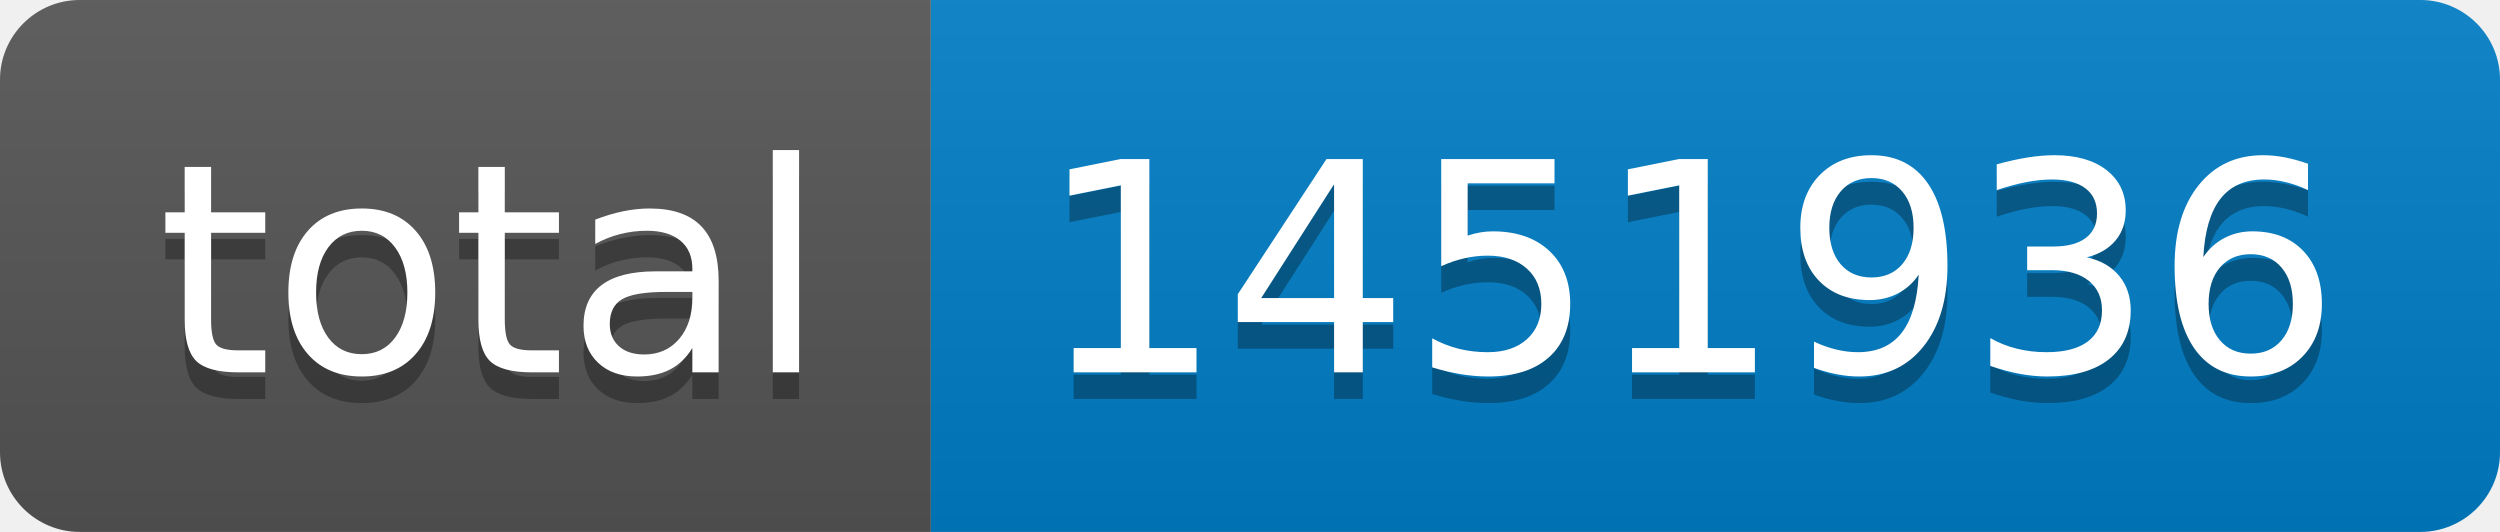
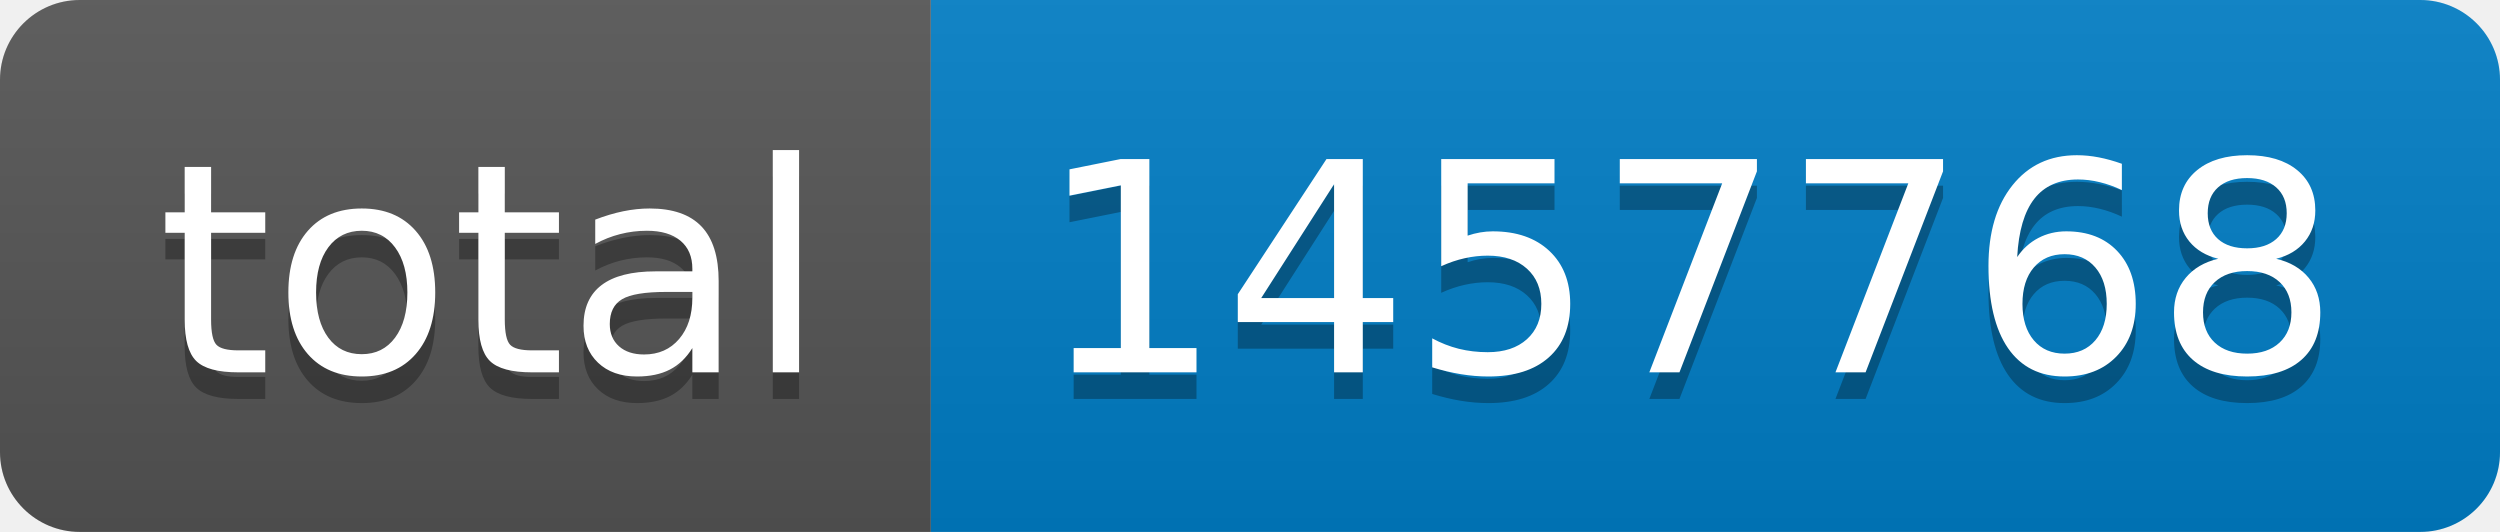
- <svg xmlns="http://www.w3.org/2000/svg" width="94" height="20" role="img" aria-label="total: 1451936">
+ <svg xmlns="http://www.w3.org/2000/svg" width="94" height="20" role="img" aria-label="total: 1457768">
  <linearGradient id="s" x2="0" y2="100%">
    <stop offset="0" stop-color="#bbb" stop-opacity=".1" />
    <stop offset="1" stop-opacity=".1" />
  </linearGradient>
  <clipPath id="r">
    <rect width="94" height="20" rx="3" fill="#fff" />
  </clipPath>
  <g clip-path="url(#r)">
    <rect width="35" height="20" fill="#555" />
    <rect x="35" width="59" height="20" fill="#007ec6" />
    <rect width="94" height="20" fill="url(#s)" />
  </g>
  <g fill="#fff" text-anchor="middle" font-family="Verdana,Geneva,DejaVu Sans,sans-serif" text-rendering="geometricPrecision" font-size="110">
    <text aria-hidden="true" x="185" y="150" fill="#010101" fill-opacity=".3" transform="scale(.1)" textLength="250">total</text>
    <text x="185" y="140" transform="scale(.1)" fill="#fff" textLength="250">total</text>
-     <text aria-hidden="true" x="635" y="150" fill="#010101" fill-opacity=".3" transform="scale(.1)" textLength="490">1451936</text>
-     <text x="635" y="140" transform="scale(.1)" fill="#fff" textLength="490">1451936</text>
+     <text aria-hidden="true" x="635" y="150" fill="#010101" fill-opacity=".3" transform="scale(.1)" textLength="490">1457768</text>
+     <text x="635" y="140" transform="scale(.1)" fill="#fff" textLength="490">1457768</text>
  </g>
</svg>
